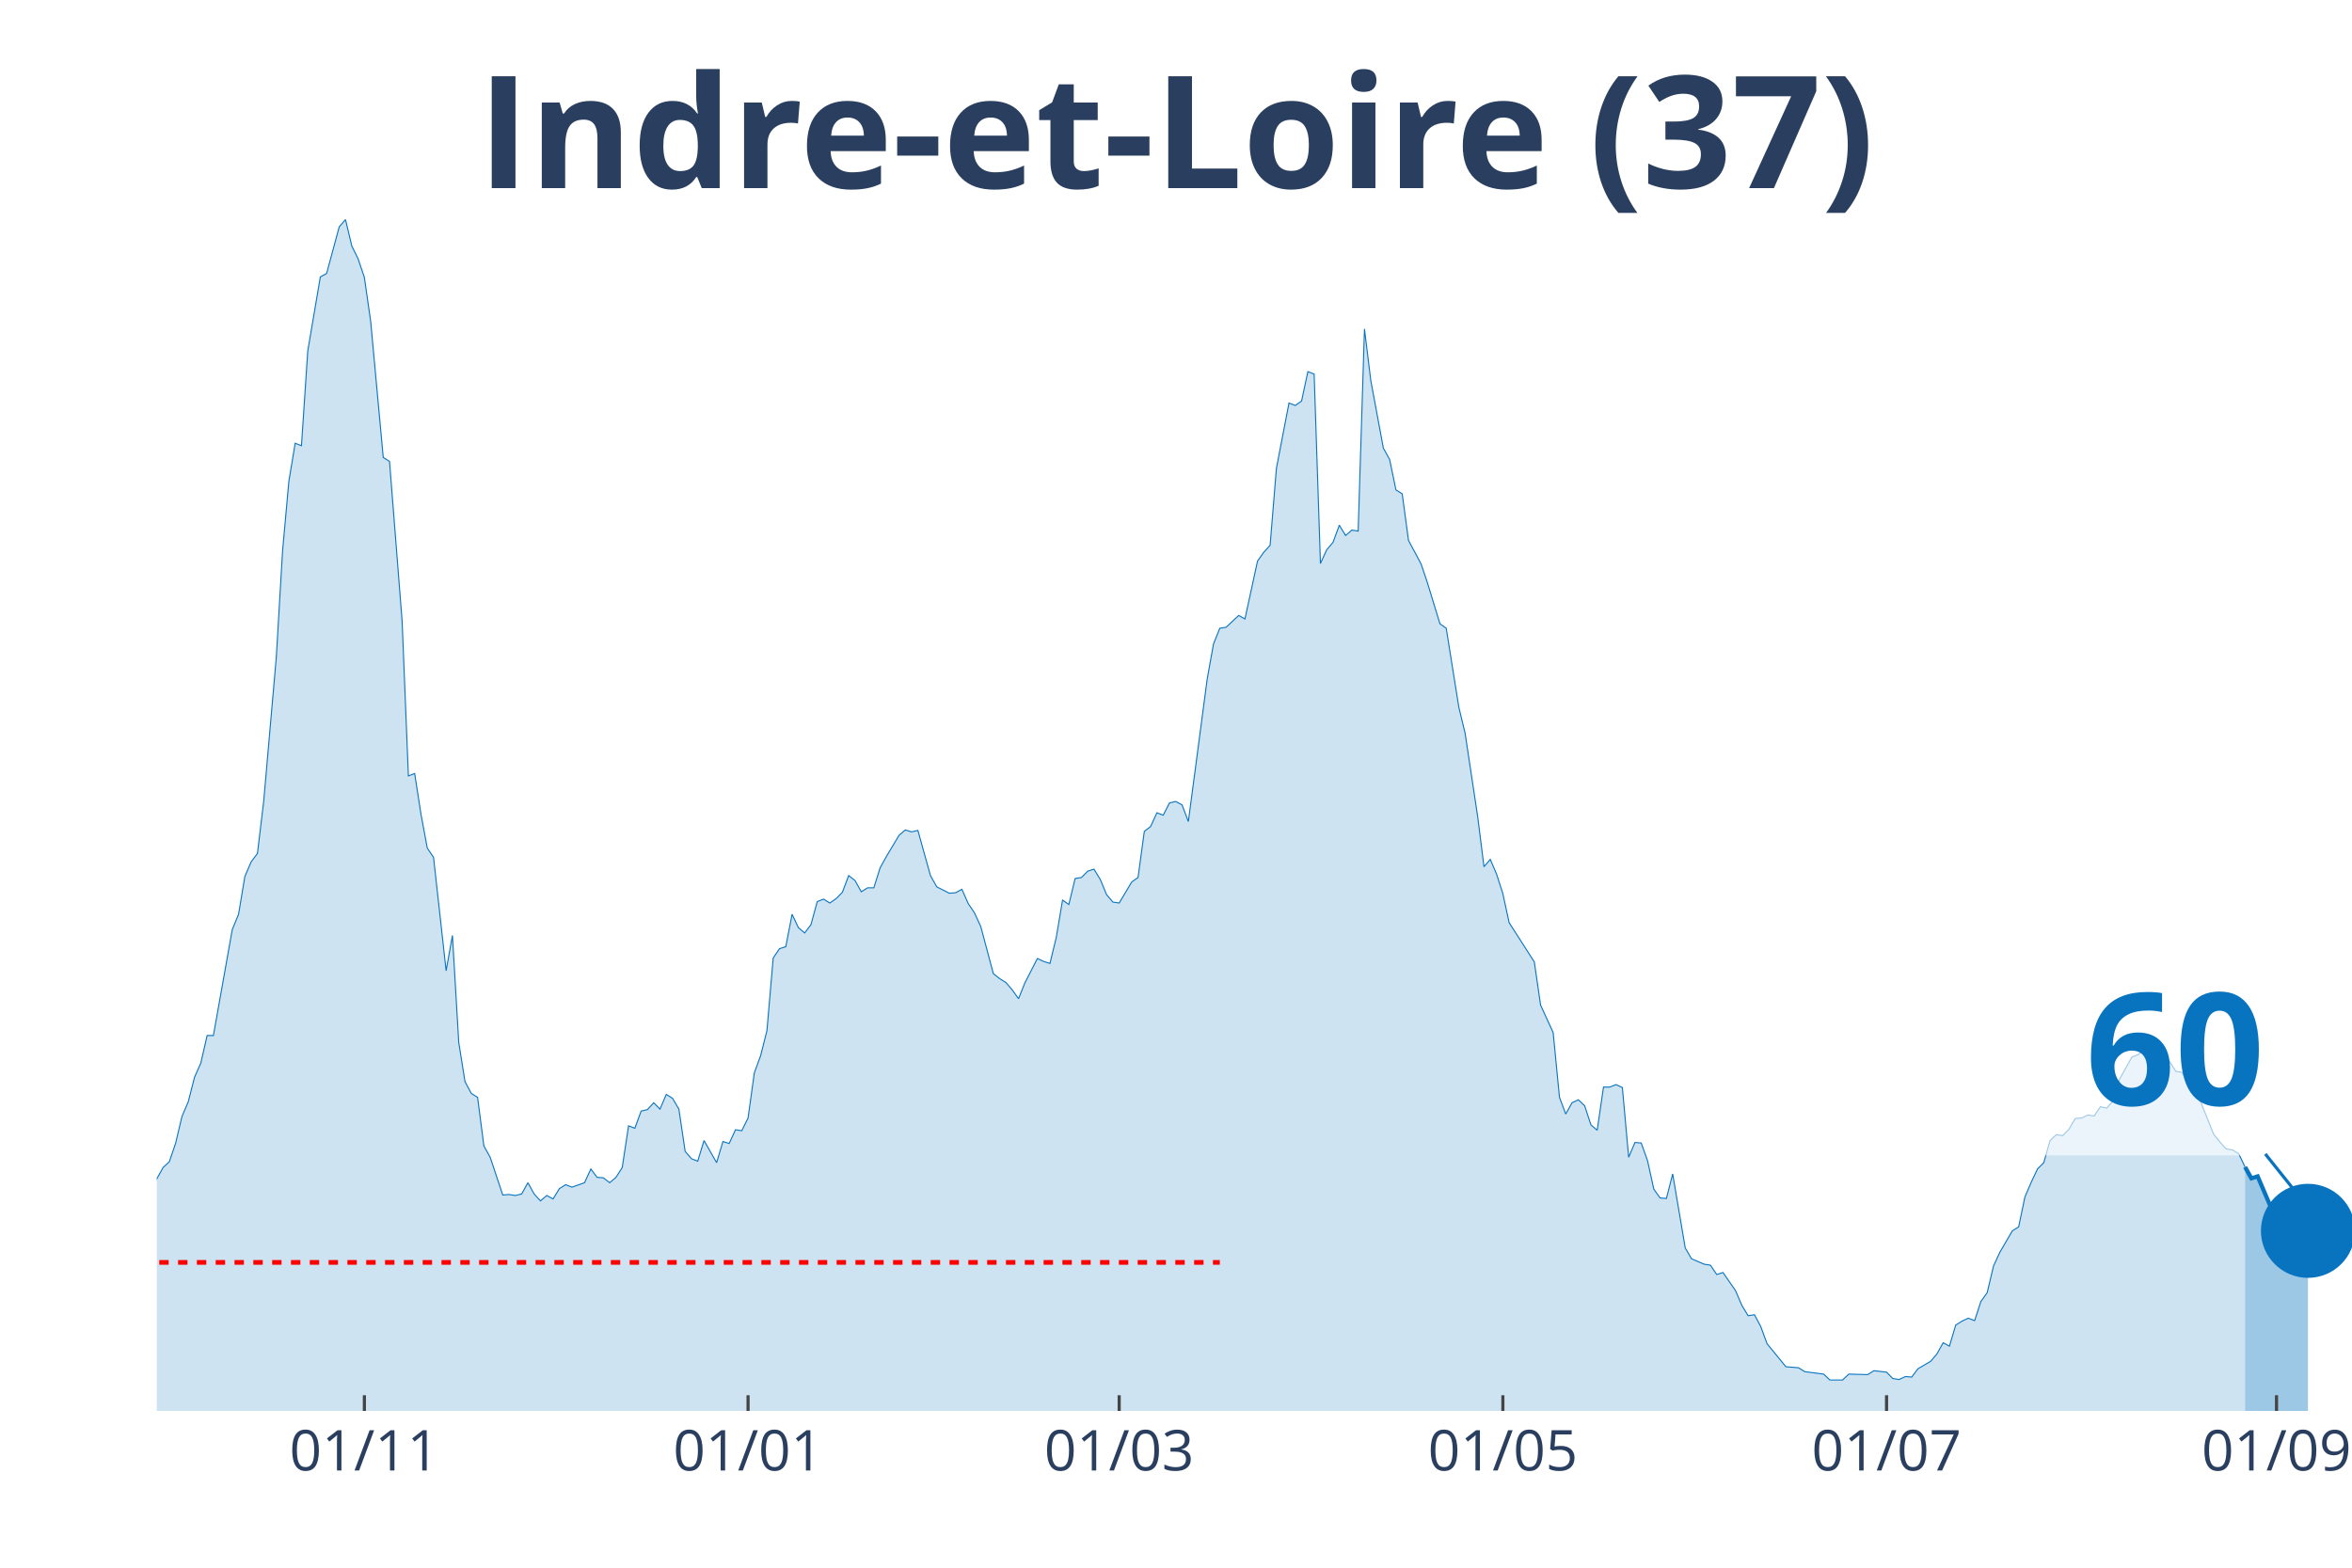
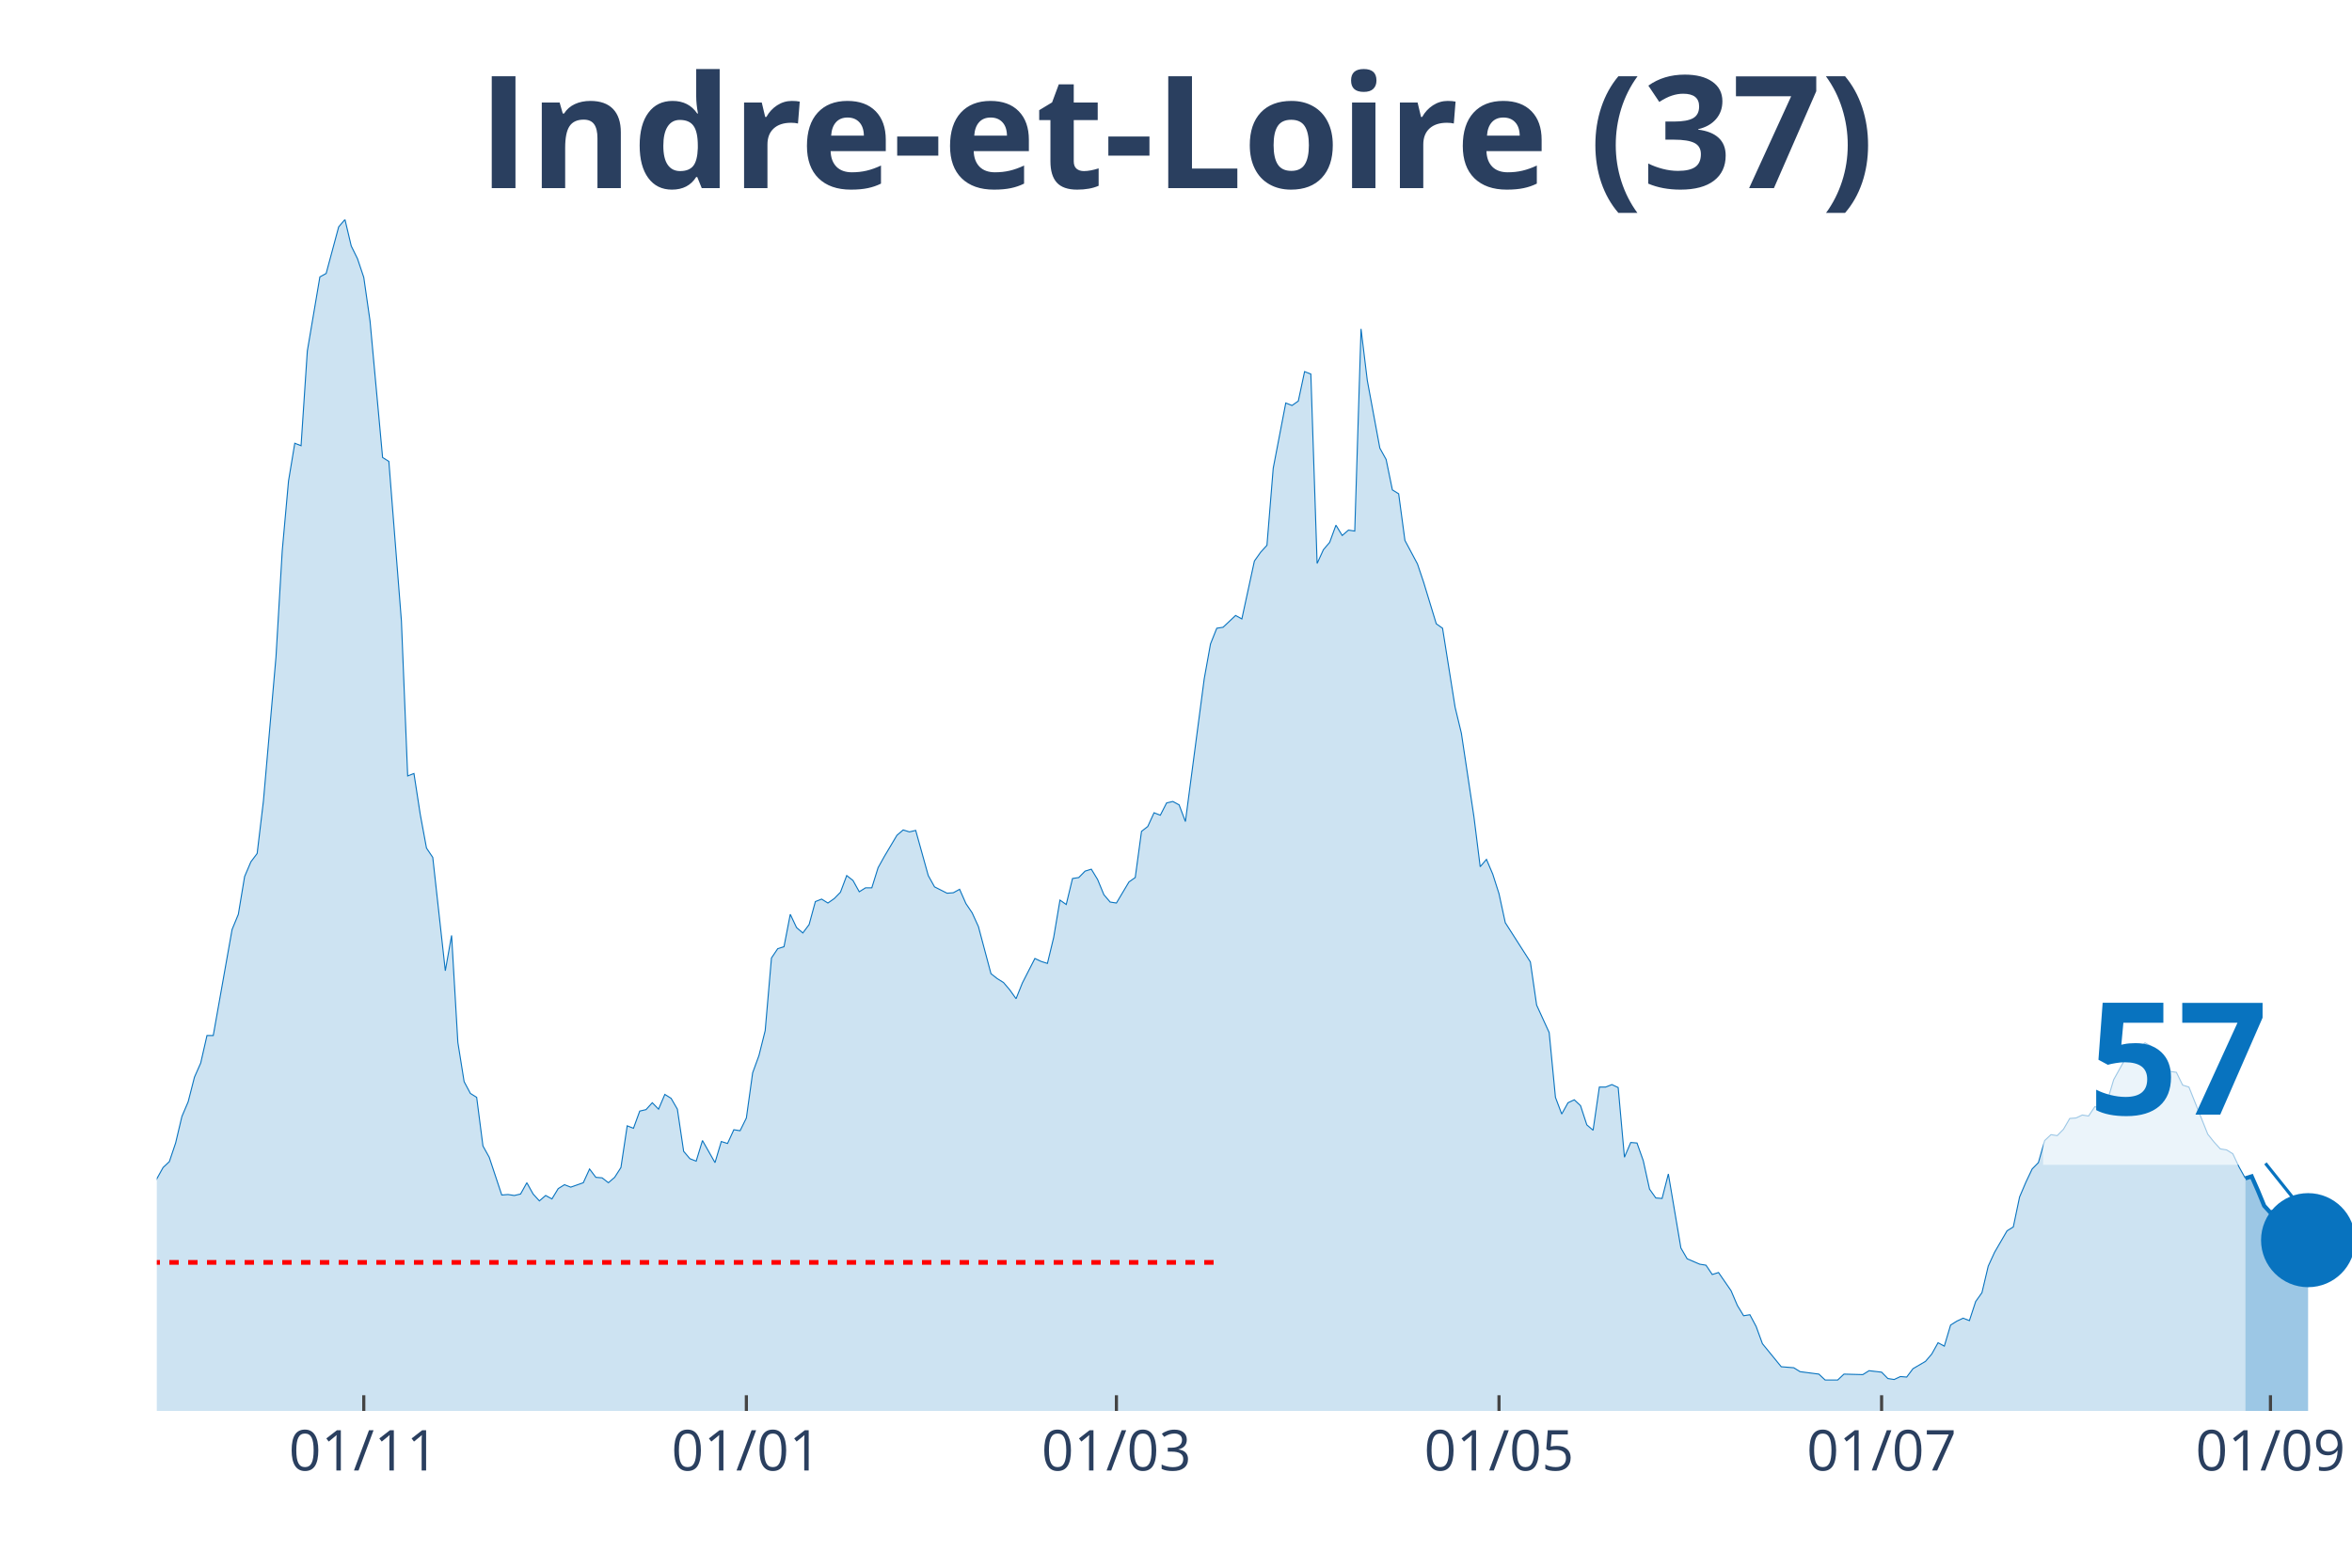
<svg xmlns="http://www.w3.org/2000/svg" class="main-svg" width="1125" height="750" style="" viewBox="0 0 750 500">
  <rect x="0" y="0" width="750" height="500" style="fill: rgb(0, 0, 0); fill-opacity: 0;" />
-   <defs id="defs-ced949">
+   <defs id="defs-b56b2d">
    <g class="clips">
-       <clipPath id="clipced949xyplot" class="plotclip">
+       <clipPath id="clipb56b2dxyplot" class="plotclip">
        <rect width="700" height="380" />
      </clipPath>
-       <clipPath class="axesclip" id="clipced949x">
+       <clipPath class="axesclip" id="clipb56b2dx">
        <rect x="50" y="0" width="700" height="500" />
      </clipPath>
-       <clipPath class="axesclip" id="clipced949y">
+       <clipPath class="axesclip" id="clipb56b2dy">
        <rect x="0" y="70" width="750" height="380" />
      </clipPath>
-       <clipPath class="axesclip" id="clipced949xy">
+       <clipPath class="axesclip" id="clipb56b2dxy">
        <rect x="50" y="70" width="700" height="380" />
      </clipPath>
    </g>
    <g class="gradients" />
  </defs>
  <g class="bglayer">
    <rect class="bg" x="50" y="70" width="700" height="380" style="fill: rgb(0, 0, 0); fill-opacity: 0; stroke-width: 0;" />
  </g>
  <g class="layer-below">
    <g class="imagelayer" />
    <g class="shapelayer" />
  </g>
  <g class="cartesianlayer">
    <g class="subplot xy">
      <g class="layer-subplot">
        <g class="shapelayer" />
        <g class="imagelayer" />
      </g>
      <g class="gridlayer">
        <g class="x">
-           <path class="xgrid crisp" transform="translate(116.19,0)" d="M0,70v380" style="stroke: rgb(255, 255, 255); stroke-opacity: 1; stroke-width: 1px;" />
-           <path class="xgrid crisp" transform="translate(238.54,0)" d="M0,70v380" style="stroke: rgb(255, 255, 255); stroke-opacity: 1; stroke-width: 1px;" />
-           <path class="xgrid crisp" transform="translate(356.88,0)" d="M0,70v380" style="stroke: rgb(255, 255, 255); stroke-opacity: 1; stroke-width: 1px;" />
-           <path class="xgrid crisp" transform="translate(479.23,0)" d="M0,70v380" style="stroke: rgb(255, 255, 255); stroke-opacity: 1; stroke-width: 1px;" />
-           <path class="xgrid crisp" transform="translate(601.58,0)" d="M0,70v380" style="stroke: rgb(255, 255, 255); stroke-opacity: 1; stroke-width: 1px;" />
-           <path class="xgrid crisp" transform="translate(725.93,0)" d="M0,70v380" style="stroke: rgb(255, 255, 255); stroke-opacity: 1; stroke-width: 1px;" />
+           <path class="xgrid crisp" transform="translate(116,0)" d="M0,70v380" style="stroke: rgb(255, 255, 255); stroke-opacity: 1; stroke-width: 1px;" />
+           <path class="xgrid crisp" transform="translate(238,0)" d="M0,70v380" style="stroke: rgb(255, 255, 255); stroke-opacity: 1; stroke-width: 1px;" />
+           <path class="xgrid crisp" transform="translate(356,0)" d="M0,70v380" style="stroke: rgb(255, 255, 255); stroke-opacity: 1; stroke-width: 1px;" />
+           <path class="xgrid crisp" transform="translate(478,0)" d="M0,70v380" style="stroke: rgb(255, 255, 255); stroke-opacity: 1; stroke-width: 1px;" />
+           <path class="xgrid crisp" transform="translate(600,0)" d="M0,70v380" style="stroke: rgb(255, 255, 255); stroke-opacity: 1; stroke-width: 1px;" />
+           <path class="xgrid crisp" transform="translate(724,0)" d="M0,70v380" style="stroke: rgb(255, 255, 255); stroke-opacity: 1; stroke-width: 1px;" />
        </g>
        <g class="y" />
      </g>
      <g class="zerolinelayer" />
      <path class="xlines-below" />
      <path class="ylines-below" />
      <g class="overlines-below" />
      <g class="xaxislayer-below" />
      <g class="yaxislayer-below" />
      <g class="overaxes-below" />
-       <g class="plot" transform="translate(50, 70)" clip-path="url('#clipced949xyplot')">
+       <g class="plot" transform="translate(50, 70)" clip-path="url('#clipb56b2dxyplot')">
        <g class="scatterlayer mlayer">
-           <g class="trace scatter trace7c327a" style="stroke-miterlimit: 2;">
+           <g class="trace scatter trace373f7a" style="stroke-miterlimit: 2;">
            <g class="fills">
              <g>
-                 <path class="js-fill" d="M665.9,380L-272.78,380L-272.78,373.27L-266.76,372.96L-264.76,372.8L-258.74,374.99L-256.73,377.18L-248.71,377.34L-246.7,377.81L-220.63,378.75L-218.62,378.9L-202.58,379.22L-200.57,379.53L-186.53,378.43L-184.53,377.97L-168.48,378.43L-166.48,378.43L-146.42,376.24L-144.41,374.37L-136.39,370.77L-134.38,370.77L-130.37,370.14L-128.37,370.3L-104.3,372.96L-102.29,370.77L-100.29,369.67L-98.28,366.07L-94.27,365.91L-92.26,362L-90.26,357.93L-88.25,358.25L-86.25,354.33L-84.24,354.8L-80.23,352.77L-78.22,353.39L-76.22,353.71L-74.21,349.64L-72.21,351.05L-70.2,348.7L-64.18,346.66L-62.18,344.16L-56.16,335.55L-54.15,335.55L-52.15,335.4L-50.14,332.58L-46.13,324.28L-44.13,321.15L-40.11,314.58L-38.11,314.11L-36.1,304.25L-34.1,302.37L-30.09,291.26L-28.08,291.57L-24.07,292.2L-22.06,290.63L-20.06,289.54L-18.05,295.02L-16.05,303.31L-14.04,305.5L-12.03,308.95L-10.03,309.88L-6.02,318.34L-4.01,317.71L0,305.97L2.01,302.37L4.01,300.49L6.02,294.55L8.02,286.1L10.03,281.4L12.03,273.57L14.04,269.04L16.05,260.27L18.05,260.27L24.07,226.47L26.07,221.61L28.08,209.56L30.09,204.87L32.09,202.21L34.1,185.46L38.11,139.6L40.11,105.64L42.12,83.42L44.13,71.37L46.13,72.15L48.14,41.94L52.15,18.31L54.15,17.22L58.17,2.35L60.17,0L62.18,8.45L64.18,12.52L66.19,18.47L68.19,32.4L72.21,75.91L74.21,77.16L78.22,128.02L80.23,177.48L82.23,176.7L84.24,189.69L86.25,200.49L88.25,203.46L92.26,239.61L94.27,228.34L96.28,262.46L98.28,274.98L100.29,278.74L102.29,279.99L104.3,295.49L106.3,299.09L110.32,311.14L112.32,310.98L114.33,311.29L116.33,310.82L118.34,307.22L120.34,310.82L122.35,313.01L124.36,311.29L126.36,312.39L128.37,309.1L130.37,307.85L132.38,308.63L136.39,307.22L138.4,302.84L140.4,305.5L142.41,305.66L144.41,307.22L146.42,305.5L148.42,302.37L150.43,289.07L152.44,289.85L154.44,284.37L156.45,283.9L158.45,281.71L160.46,283.75L162.46,279.05L164.47,280.3L166.48,283.75L168.48,297.21L170.49,299.56L172.49,300.34L174.5,293.76L178.51,300.81L180.52,294.08L182.52,294.7L184.53,290.32L186.53,290.63L188.54,286.57L190.54,272.17L192.55,266.69L194.56,258.71L196.56,235.54L198.57,232.57L200.57,231.94L202.58,221.61L204.58,225.84L206.59,227.56L208.6,224.9L210.6,217.55L212.61,216.76L214.61,218.01L216.62,216.61L218.62,214.57L220.63,209.25L222.64,210.82L224.64,214.42L226.65,213.16L228.65,213.16L230.66,206.75L232.66,203.15L236.68,196.42L238.68,194.7L240.69,195.32L242.69,194.85L246.7,209.25L248.71,212.85L252.72,214.88L254.73,214.73L256.73,213.63L258.74,218.17L260.74,221.14L262.75,225.53L266.76,240.55L268.77,242.12L270.77,243.37L272.78,245.72L274.79,248.53L276.79,243.53L280.8,235.7L282.81,236.64L284.81,237.27L286.82,228.97L288.83,217.08L290.83,218.48L292.84,210.19L294.84,209.88L296.85,207.84L298.85,207.22L300.86,210.5L302.87,215.35L304.87,217.7L306.88,218.01L310.89,211.29L312.89,209.88L314.9,195.16L316.91,193.6L318.91,189.22L320.92,190L322.92,186.09L324.93,185.62L326.93,186.71L328.94,192.03L334.96,146.49L336.96,135.38L338.97,130.37L340.97,130.06L344.99,126.3L346.99,127.4L351,108.93L353.01,106.11L355.01,103.92L357.02,79.35L361.03,58.53L363.04,59.32L365.04,57.91L367.05,48.52L369.05,49.3L371.06,109.71L373.07,105.33L375.07,102.98L377.08,97.5L379.08,100.79L381.09,99.07L383.09,99.38L385.1,34.9L387.11,51.33L391.12,72.93L393.12,76.53L395.13,86.24L397.13,87.49L399.14,102.36L401.15,106.11L403.15,109.87L405.16,115.82L409.17,128.96L411.17,130.37L415.19,155.57L417.19,163.86L421.2,190.47L423.21,206.43L425.21,204.09L427.22,208.78L429.23,215.04L431.23,224.28L439.26,236.8L441.26,250.57L445.27,259.33L447.28,279.99L449.28,285.31L451.29,281.71L453.3,280.77L455.3,282.65L457.31,288.76L459.31,290.48L461.32,276.71L463.32,276.71L465.33,275.92L467.34,276.86L469.34,299.09L471.35,294.39L473.35,294.55L475.36,300.18L477.36,309.26L479.37,312.08L481.38,312.23L483.38,304.41L487.39,328.04L489.4,331.48L493.41,333.2L495.42,333.52L497.42,336.49L499.43,335.86L503.44,341.66L505.44,346.35L507.45,349.64L509.46,349.32L511.46,353.08L513.47,358.56L519.48,365.91L521.49,366.07L523.5,366.23L525.5,367.48L531.52,368.26L533.52,370.14L537.54,370.14L539.54,368.26L545.56,368.42L547.56,367.17L551.58,367.64L553.58,369.67L555.59,369.98L557.59,369.04L559.6,369.2L561.6,366.54L565.62,364.19L567.62,361.85L569.63,358.25L571.63,359.34L573.64,352.61L575.64,351.36L577.65,350.42L579.66,351.2L581.66,345.1L583.67,342.28L585.67,333.83L587.68,329.45L591.69,322.56L593.7,321.31L595.7,311.76L597.71,307.07L599.71,302.84L601.72,300.81L603.72,293.76L605.73,291.89L607.74,292.2L609.74,290.16L611.75,286.72L613.75,286.57L615.76,285.63L617.77,285.94L619.77,282.97L621.78,283.43L623.78,281.09L625.79,274.36L629.8,267.16L631.81,266.38L635.82,262.62L637.82,263.71L639.83,267.31L641.83,268.57L643.84,271.7L645.85,272.01L647.85,276.08L649.86,276.71L655.87,291.73L657.88,294.23L659.89,296.43L661.89,296.74L663.9,297.99L665.9,302.22" style="fill: rgb(8, 115, 191); fill-opacity: 0.2; stroke-width: 0;" />
+                 <path class="js-fill" d="M666,380L-272,380L-272,373.27L-266,372.96L-264,372.8L-258,374.99L-256,377.18L-248,377.34L-246,377.81L-220,378.75L-218,378.9L-202,379.22L-200,379.53L-186,378.43L-184,377.97L-168,378.43L-166,378.43L-146,376.24L-144,374.37L-136,370.77L-134,370.77L-130,370.14L-128,370.3L-104,372.96L-102,370.77L-100,369.67L-98,366.07L-94,365.91L-92,362L-90,357.93L-88,358.25L-86,354.33L-84,354.8L-80,352.77L-78,353.39L-76,353.71L-74,349.64L-72,351.05L-70,348.7L-64,346.66L-62,344.16L-56,335.55L-54,335.55L-52,335.4L-50,332.58L-46,324.28L-44,321.15L-40,314.58L-38,314.11L-36,304.25L-34,302.37L-30,291.26L-28,291.57L-24,292.2L-22,290.63L-20,289.54L-18,295.02L-16,303.31L-14,305.5L-12,308.95L-10,309.88L-6,318.34L-4,317.71L0,305.97L2,302.37L4,300.49L6,294.55L8,286.1L10,281.4L12,273.57L14,269.04L16,260.27L18,260.27L24,226.47L26,221.61L28,209.56L30,204.87L32,202.21L34,185.46L38,139.6L40,105.64L42,83.42L44,71.37L46,72.15L48,41.94L52,18.31L54,17.22L58,2.35L60,0L62,8.45L64,12.52L66,18.47L68,32.4L72,75.91L74,77.16L78,128.02L80,177.48L82,176.7L84,189.69L86,200.49L88,203.46L92,239.61L94,228.34L96,262.46L98,274.98L100,278.74L102,279.99L104,295.49L106,299.09L110,311.14L112,310.98L114,311.29L116,310.82L118,307.22L120,310.82L122,313.01L124,311.29L126,312.39L128,309.1L130,307.85L132,308.63L136,307.22L138,302.84L140,305.5L142,305.66L144,307.22L146,305.5L148,302.37L150,289.07L152,289.85L154,284.37L156,283.9L158,281.71L160,283.75L162,279.05L164,280.3L166,283.75L168,297.21L170,299.56L172,300.34L174,293.76L178,300.81L180,294.08L182,294.7L184,290.32L186,290.63L188,286.57L190,272.17L192,266.69L194,258.71L196,235.54L198,232.57L200,231.94L202,221.61L204,225.84L206,227.56L208,224.9L210,217.55L212,216.76L214,218.01L216,216.61L218,214.57L220,209.25L222,210.82L224,214.42L226,213.16L228,213.16L230,206.75L232,203.15L236,196.42L238,194.7L240,195.32L242,194.85L246,209.25L248,212.85L252,214.88L254,214.73L256,213.63L258,218.17L260,221.14L262,225.53L266,240.55L268,242.12L270,243.37L272,245.72L274,248.53L276,243.53L280,235.7L282,236.64L284,237.27L286,228.97L288,217.08L290,218.48L292,210.19L294,209.88L296,207.84L298,207.22L300,210.5L302,215.35L304,217.7L306,218.01L310,211.29L312,209.88L314,195.16L316,193.6L318,189.22L320,190L322,186.09L324,185.62L326,186.71L328,192.03L334,146.49L336,135.38L338,130.37L340,130.06L344,126.3L346,127.4L350,108.93L352,106.11L354,103.92L356,79.35L360,58.53L362,59.32L364,57.91L366,48.52L368,49.3L370,109.71L372,105.33L374,102.98L376,97.5L378,100.79L380,99.07L382,99.38L384,34.9L386,51.33L390,72.93L392,76.53L394,86.24L396,87.49L398,102.36L400,106.11L402,109.87L404,115.82L408,128.96L410,130.37L414,155.57L416,163.86L420,190.47L422,206.43L424,204.09L426,208.78L428,215.04L430,224.28L438,236.8L440,250.57L444,259.33L446,279.99L448,285.31L450,281.71L452,280.77L454,282.65L456,288.76L458,290.48L460,276.71L462,276.71L464,275.92L466,276.86L468,299.09L470,294.39L472,294.55L474,300.18L476,309.26L478,312.08L480,312.23L482,304.41L486,328.04L488,331.48L492,333.2L494,333.52L496,336.49L498,335.86L502,341.66L504,346.35L506,349.64L508,349.32L510,353.08L512,358.56L518,365.91L520,366.07L522,366.23L524,367.48L530,368.26L532,370.14L536,370.14L538,368.26L544,368.42L546,367.17L550,367.64L552,369.67L554,369.98L556,369.04L558,369.2L560,366.54L564,364.19L566,361.85L568,358.25L570,359.34L572,352.61L574,351.36L576,350.42L578,351.2L580,345.1L582,342.28L584,333.83L586,329.45L590,322.56L592,321.31L594,311.76L596,307.07L598,302.84L600,300.81L602,293.76L604,291.89L606,292.2L608,290.16L610,286.72L612,286.57L614,285.63L616,285.94L618,282.97L620,283.43L622,281.09L624,274.36L628,267.16L630,266.38L634,262.62L636,263.71L638,267.31L640,268.57L642,271.7L644,272.01L646,276.08L648,276.71L654,291.73L656,294.23L658,296.43L660,296.74L662,297.99L664,302.22L666,305.82" style="fill: rgb(8, 115, 191); fill-opacity: 0.2; stroke-width: 0;" />
              </g>
            </g>
            <g class="errorbars" />
            <g class="lines">
-               <path class="js-line" d="M-272.78,373.27L-266.76,372.96L-264.76,372.8L-258.74,374.99L-256.73,377.18L-248.71,377.34L-246.7,377.81L-220.63,378.75L-218.62,378.9L-202.58,379.22L-200.57,379.53L-186.53,378.43L-184.53,377.97L-168.48,378.43L-166.48,378.43L-146.42,376.24L-144.41,374.37L-136.39,370.77L-134.38,370.77L-130.37,370.14L-128.37,370.3L-104.3,372.96L-102.29,370.77L-100.29,369.67L-98.28,366.07L-94.27,365.91L-92.26,362L-90.26,357.93L-88.25,358.25L-86.25,354.33L-84.24,354.8L-80.23,352.77L-78.22,353.39L-76.22,353.71L-74.21,349.64L-72.21,351.05L-70.2,348.7L-64.18,346.66L-62.18,344.16L-56.16,335.55L-54.15,335.55L-52.15,335.4L-50.14,332.58L-46.13,324.28L-44.13,321.15L-40.11,314.58L-38.11,314.11L-36.1,304.25L-34.1,302.37L-30.09,291.26L-28.08,291.57L-24.07,292.2L-22.06,290.63L-20.06,289.54L-18.05,295.02L-16.05,303.31L-14.04,305.5L-12.03,308.95L-10.03,309.88L-6.02,318.34L-4.01,317.71L0,305.97L2.01,302.37L4.01,300.49L6.02,294.55L8.02,286.1L10.03,281.4L12.03,273.57L14.04,269.04L16.05,260.27L18.05,260.27L24.07,226.47L26.07,221.61L28.08,209.56L30.09,204.87L32.09,202.21L34.1,185.46L38.11,139.6L40.11,105.64L42.12,83.42L44.13,71.37L46.13,72.15L48.14,41.94L52.15,18.31L54.15,17.22L58.17,2.35L60.17,0L62.18,8.45L64.18,12.52L66.19,18.47L68.19,32.4L72.21,75.91L74.21,77.16L78.22,128.02L80.23,177.48L82.23,176.7L84.24,189.69L86.25,200.49L88.25,203.46L92.26,239.61L94.27,228.34L96.28,262.46L98.28,274.98L100.29,278.74L102.29,279.99L104.3,295.49L106.3,299.09L110.32,311.14L112.32,310.98L114.33,311.29L116.33,310.82L118.34,307.22L120.34,310.82L122.35,313.01L124.36,311.29L126.36,312.39L128.37,309.1L130.37,307.85L132.38,308.63L136.39,307.22L138.4,302.84L140.4,305.5L142.41,305.66L144.41,307.22L146.42,305.5L148.42,302.37L150.43,289.07L152.44,289.85L154.44,284.37L156.45,283.9L158.45,281.71L160.46,283.75L162.46,279.05L164.47,280.3L166.48,283.75L168.48,297.21L170.49,299.56L172.49,300.34L174.5,293.76L178.51,300.81L180.52,294.08L182.52,294.7L184.53,290.32L186.53,290.63L188.54,286.57L190.54,272.17L192.55,266.69L194.56,258.71L196.56,235.54L198.57,232.57L200.57,231.94L202.58,221.61L204.58,225.84L206.59,227.56L208.6,224.9L210.6,217.55L212.61,216.76L214.61,218.01L216.62,216.61L218.62,214.57L220.63,209.25L222.64,210.82L224.64,214.42L226.65,213.16L228.65,213.16L230.66,206.75L232.66,203.15L236.68,196.42L238.68,194.7L240.69,195.32L242.69,194.85L246.7,209.25L248.71,212.85L252.72,214.88L254.73,214.73L256.73,213.63L258.74,218.17L260.74,221.14L262.75,225.53L266.76,240.55L268.77,242.12L270.77,243.37L272.78,245.72L274.79,248.53L276.79,243.53L280.8,235.7L282.81,236.64L284.81,237.27L286.82,228.97L288.83,217.08L290.83,218.48L292.84,210.19L294.84,209.88L296.85,207.84L298.85,207.22L300.86,210.5L302.87,215.35L304.87,217.7L306.88,218.01L310.89,211.29L312.89,209.88L314.9,195.16L316.91,193.6L318.91,189.22L320.92,190L322.92,186.09L324.93,185.62L326.93,186.71L328.94,192.03L334.96,146.49L336.96,135.38L338.97,130.37L340.97,130.06L344.99,126.3L346.99,127.4L351,108.93L353.01,106.11L355.01,103.92L357.02,79.35L361.03,58.53L363.04,59.32L365.04,57.91L367.05,48.52L369.05,49.3L371.06,109.71L373.07,105.33L375.07,102.98L377.08,97.5L379.08,100.79L381.09,99.07L383.09,99.38L385.1,34.9L387.11,51.33L391.12,72.93L393.12,76.53L395.13,86.24L397.13,87.49L399.14,102.36L401.15,106.11L403.15,109.87L405.16,115.82L409.17,128.96L411.17,130.37L415.19,155.57L417.19,163.86L421.2,190.47L423.21,206.43L425.21,204.09L427.22,208.78L429.23,215.04L431.23,224.28L439.26,236.8L441.26,250.57L445.27,259.33L447.28,279.99L449.28,285.31L451.29,281.71L453.3,280.77L455.3,282.65L457.31,288.76L459.31,290.48L461.32,276.71L463.32,276.71L465.33,275.92L467.34,276.86L469.34,299.09L471.35,294.39L473.35,294.55L475.36,300.18L477.36,309.26L479.37,312.08L481.38,312.23L483.38,304.41L487.39,328.04L489.4,331.48L493.41,333.2L495.42,333.52L497.42,336.49L499.43,335.86L503.44,341.66L505.44,346.35L507.45,349.64L509.46,349.32L511.46,353.08L513.47,358.56L519.48,365.91L521.49,366.07L523.5,366.23L525.5,367.48L531.52,368.26L533.52,370.14L537.54,370.14L539.54,368.26L545.56,368.42L547.56,367.17L551.58,367.64L553.58,369.67L555.59,369.98L557.59,369.04L559.6,369.2L561.6,366.54L565.62,364.19L567.62,361.85L569.63,358.25L571.63,359.34L573.64,352.61L575.64,351.36L577.65,350.42L579.66,351.2L581.66,345.1L583.67,342.28L585.67,333.83L587.68,329.45L591.69,322.56L593.7,321.31L595.7,311.76L597.71,307.07L599.71,302.84L601.72,300.81L603.72,293.76L605.73,291.89L607.74,292.2L609.74,290.16L611.75,286.72L613.75,286.57L615.76,285.63L617.77,285.94L619.77,282.97L621.78,283.43L623.78,281.09L625.79,274.36L629.8,267.16L631.81,266.38L635.82,262.62L637.82,263.71L639.83,267.31L641.83,268.57L643.84,271.7L645.85,272.01L647.85,276.08L649.86,276.71L655.87,291.73L657.88,294.23L659.89,296.43L661.89,296.74L663.9,297.99L665.9,302.22" style="vector-effect: non-scaling-stroke; fill: none; stroke: rgb(8, 115, 191); stroke-opacity: 1; stroke-width: 0.5px; opacity: 1;" />
+               <path class="js-line" d="M-272,373.27L-266,372.96L-264,372.8L-258,374.99L-256,377.18L-248,377.34L-246,377.81L-220,378.75L-218,378.9L-202,379.22L-200,379.53L-186,378.43L-184,377.97L-168,378.43L-166,378.43L-146,376.24L-144,374.37L-136,370.77L-134,370.77L-130,370.14L-128,370.3L-104,372.96L-102,370.77L-100,369.67L-98,366.07L-94,365.91L-92,362L-90,357.93L-88,358.25L-86,354.33L-84,354.8L-80,352.77L-78,353.39L-76,353.71L-74,349.64L-72,351.05L-70,348.7L-64,346.66L-62,344.16L-56,335.55L-54,335.55L-52,335.4L-50,332.58L-46,324.28L-44,321.15L-40,314.58L-38,314.11L-36,304.25L-34,302.37L-30,291.26L-28,291.57L-24,292.2L-22,290.63L-20,289.54L-18,295.02L-16,303.31L-14,305.5L-12,308.95L-10,309.88L-6,318.34L-4,317.71L0,305.97L2,302.37L4,300.49L6,294.55L8,286.1L10,281.4L12,273.57L14,269.04L16,260.27L18,260.27L24,226.47L26,221.61L28,209.56L30,204.87L32,202.21L34,185.46L38,139.6L40,105.64L42,83.42L44,71.37L46,72.15L48,41.94L52,18.31L54,17.22L58,2.35L60,0L62,8.45L64,12.52L66,18.47L68,32.4L72,75.91L74,77.16L78,128.02L80,177.48L82,176.7L84,189.69L86,200.49L88,203.46L92,239.61L94,228.34L96,262.46L98,274.98L100,278.74L102,279.99L104,295.49L106,299.09L110,311.14L112,310.98L114,311.29L116,310.82L118,307.22L120,310.82L122,313.01L124,311.29L126,312.39L128,309.1L130,307.85L132,308.63L136,307.22L138,302.84L140,305.5L142,305.66L144,307.22L146,305.5L148,302.37L150,289.07L152,289.85L154,284.37L156,283.9L158,281.71L160,283.75L162,279.05L164,280.3L166,283.75L168,297.21L170,299.56L172,300.34L174,293.76L178,300.81L180,294.08L182,294.7L184,290.32L186,290.63L188,286.57L190,272.17L192,266.69L194,258.71L196,235.54L198,232.57L200,231.94L202,221.61L204,225.84L206,227.56L208,224.9L210,217.55L212,216.76L214,218.01L216,216.61L218,214.57L220,209.25L222,210.82L224,214.42L226,213.16L228,213.16L230,206.75L232,203.15L236,196.42L238,194.7L240,195.32L242,194.85L246,209.25L248,212.85L252,214.88L254,214.73L256,213.63L258,218.17L260,221.14L262,225.53L266,240.55L268,242.12L270,243.37L272,245.72L274,248.53L276,243.53L280,235.7L282,236.64L284,237.27L286,228.97L288,217.08L290,218.48L292,210.19L294,209.88L296,207.84L298,207.22L300,210.5L302,215.35L304,217.7L306,218.01L310,211.29L312,209.88L314,195.16L316,193.6L318,189.22L320,190L322,186.09L324,185.62L326,186.71L328,192.03L334,146.49L336,135.38L338,130.37L340,130.06L344,126.3L346,127.4L350,108.93L352,106.11L354,103.92L356,79.35L360,58.53L362,59.32L364,57.91L366,48.52L368,49.3L370,109.71L372,105.33L374,102.98L376,97.5L378,100.79L380,99.07L382,99.38L384,34.9L386,51.33L390,72.93L392,76.53L394,86.24L396,87.49L398,102.36L400,106.11L402,109.87L404,115.82L408,128.96L410,130.37L414,155.57L416,163.86L420,190.47L422,206.43L424,204.09L426,208.78L428,215.04L430,224.28L438,236.8L440,250.57L444,259.33L446,279.99L448,285.31L450,281.71L452,280.77L454,282.65L456,288.76L458,290.48L460,276.71L462,276.71L464,275.92L466,276.86L468,299.09L470,294.39L472,294.55L474,300.18L476,309.26L478,312.08L480,312.23L482,304.41L486,328.04L488,331.48L492,333.2L494,333.52L496,336.49L498,335.86L502,341.66L504,346.35L506,349.64L508,349.32L510,353.08L512,358.56L518,365.91L520,366.07L522,366.23L524,367.48L530,368.26L532,370.14L536,370.14L538,368.26L544,368.42L546,367.17L550,367.64L552,369.67L554,369.98L556,369.04L558,369.2L560,366.54L564,364.19L566,361.85L568,358.25L570,359.34L572,352.61L574,351.36L576,350.42L578,351.2L580,345.1L582,342.28L584,333.83L586,329.45L590,322.56L592,321.31L594,311.76L596,307.07L598,302.84L600,300.81L602,293.76L604,291.89L606,292.2L608,290.16L610,286.72L612,286.57L614,285.63L616,285.94L618,282.97L620,283.43L622,281.09L624,274.36L628,267.16L630,266.38L634,262.62L636,263.71L638,267.31L640,268.57L642,271.7L644,272.01L646,276.08L648,276.71L654,291.73L656,294.23L658,296.43L660,296.74L662,297.99L664,302.22L666,305.82" style="vector-effect: non-scaling-stroke; fill: none; stroke: rgb(8, 115, 191); stroke-opacity: 1; stroke-width: 0.5px; opacity: 1;" />
            </g>
            <g class="points" />
            <g class="text" />
          </g>
-           <g class="trace scatter traceff8566" style="stroke-miterlimit: 2;">
+           <g class="trace scatter trace814953" style="stroke-miterlimit: 2;">
            <g class="fills">
              <g>
-                 <path class="js-fill" d="M685.96,380L665.9,380L665.9,302.22L667.91,305.82L669.91,305.19L673.93,314.58L675.93,316.77L679.94,315.36L681.95,317.87L683.95,321.47L685.96,322.56" style="fill: rgb(8, 115, 191); fill-opacity: 0.4; stroke-width: 0;" />
+                 <path class="js-fill" d="M686,380L666,380L666,305.82L668,305.19L670,309.73L672,314.58L674,316.77L678,315.36L680,317.87L682,321.47L684,322.56L686,325.54" style="fill: rgb(8, 115, 191); fill-opacity: 0.4; stroke-width: 0;" />
              </g>
            </g>
            <g class="errorbars" />
            <g class="lines">
-               <path class="js-line" d="M665.9,302.22L667.91,305.82L669.91,305.19L673.93,314.58L675.93,316.77L679.94,315.36L681.95,317.87L683.95,321.47L685.96,322.56" style="vector-effect: non-scaling-stroke; fill: none; stroke: rgb(8, 115, 191); stroke-opacity: 1; stroke-width: 2px; opacity: 1;" />
+               <path class="js-line" d="M666,305.82L668,305.19L670,309.73L672,314.58L674,316.77L678,315.36L680,317.87L682,321.47L684,322.56L686,325.54" style="vector-effect: non-scaling-stroke; fill: none; stroke: rgb(8, 115, 191); stroke-opacity: 1; stroke-width: 2px; opacity: 1;" />
            </g>
            <g class="points" />
            <g class="text" />
          </g>
-           <g class="trace scatter trace2f693b" style="stroke-miterlimit: 2; opacity: 1;">
+           <g class="trace scatter tracea5e2ee" style="stroke-miterlimit: 2; opacity: 1;">
            <g class="fills" />
            <g class="errorbars" />
            <g class="lines" />
            <g class="points">
-               <path class="point" transform="translate(685.96,322.56)" d="M15,0A15,15 0 1,1 0,-15A15,15 0 0,1 15,0Z" style="opacity: 1; stroke-width: 0px; fill: rgb(8, 115, 191); fill-opacity: 1;" />
+               <path class="point" transform="translate(686,325.54)" d="M15,0A15,15 0 1,1 0,-15A15,15 0 0,1 15,0Z" style="opacity: 1; stroke-width: 0px; fill: rgb(8, 115, 191); fill-opacity: 1;" />
            </g>
            <g class="text" />
          </g>
        </g>
      </g>
      <g class="overplot" />
      <path class="xlines-above crisp" style="fill: none; stroke-width: 1px; stroke: rgb(0, 0, 0); stroke-opacity: 0;" d="" />
      <path class="ylines-above crisp" style="fill: none;" d="M0,0" />
      <g class="overlines-above" />
      <g class="xaxislayer-above">
-         <path class="xtick ticks crisp" d="M0,450v-5" transform="translate(116.19,0)" style="stroke: rgb(68, 68, 68); stroke-opacity: 1; stroke-width: 1px;" />
-         <path class="xtick ticks crisp" d="M0,450v-5" transform="translate(238.54,0)" style="stroke: rgb(68, 68, 68); stroke-opacity: 1; stroke-width: 1px;" />
-         <path class="xtick ticks crisp" d="M0,450v-5" transform="translate(356.88,0)" style="stroke: rgb(68, 68, 68); stroke-opacity: 1; stroke-width: 1px;" />
-         <path class="xtick ticks crisp" d="M0,450v-5" transform="translate(479.23,0)" style="stroke: rgb(68, 68, 68); stroke-opacity: 1; stroke-width: 1px;" />
-         <path class="xtick ticks crisp" d="M0,450v-5" transform="translate(601.58,0)" style="stroke: rgb(68, 68, 68); stroke-opacity: 1; stroke-width: 1px;" />
-         <path class="xtick ticks crisp" d="M0,450v-5" transform="translate(725.93,0)" style="stroke: rgb(68, 68, 68); stroke-opacity: 1; stroke-width: 1px;" />
+         <path class="xtick ticks crisp" d="M0,450v-5" transform="translate(116,0)" style="stroke: rgb(68, 68, 68); stroke-opacity: 1; stroke-width: 1px;" />
+         <path class="xtick ticks crisp" d="M0,450v-5" transform="translate(238,0)" style="stroke: rgb(68, 68, 68); stroke-opacity: 1; stroke-width: 1px;" />
+         <path class="xtick ticks crisp" d="M0,450v-5" transform="translate(356,0)" style="stroke: rgb(68, 68, 68); stroke-opacity: 1; stroke-width: 1px;" />
+         <path class="xtick ticks crisp" d="M0,450v-5" transform="translate(478,0)" style="stroke: rgb(68, 68, 68); stroke-opacity: 1; stroke-width: 1px;" />
+         <path class="xtick ticks crisp" d="M0,450v-5" transform="translate(600,0)" style="stroke: rgb(68, 68, 68); stroke-opacity: 1; stroke-width: 1px;" />
+         <path class="xtick ticks crisp" d="M0,450v-5" transform="translate(724,0)" style="stroke: rgb(68, 68, 68); stroke-opacity: 1; stroke-width: 1px;" />
        <g class="xtick">
-           <text text-anchor="middle" x="0" y="469" transform="translate(116.19,0)" style="font-family: 'Open Sans', verdana, arial, sans-serif; font-size: 18px; fill: rgb(42, 63, 95); fill-opacity: 1; white-space: pre;">01/11</text>
+           <text text-anchor="middle" x="0" y="469" transform="translate(116,0)" style="font-family: 'Open Sans', verdana, arial, sans-serif; font-size: 18px; fill: rgb(42, 63, 95); fill-opacity: 1; white-space: pre;">01/11</text>
        </g>
        <g class="xtick">
-           <text text-anchor="middle" x="0" y="469" transform="translate(238.54,0)" style="font-family: 'Open Sans', verdana, arial, sans-serif; font-size: 18px; fill: rgb(42, 63, 95); fill-opacity: 1; white-space: pre;">01/01</text>
+           <text text-anchor="middle" x="0" y="469" transform="translate(238,0)" style="font-family: 'Open Sans', verdana, arial, sans-serif; font-size: 18px; fill: rgb(42, 63, 95); fill-opacity: 1; white-space: pre;">01/01</text>
        </g>
        <g class="xtick">
-           <text text-anchor="middle" x="0" y="469" transform="translate(356.88,0)" style="font-family: 'Open Sans', verdana, arial, sans-serif; font-size: 18px; fill: rgb(42, 63, 95); fill-opacity: 1; white-space: pre;">01/03</text>
+           <text text-anchor="middle" x="0" y="469" transform="translate(356,0)" style="font-family: 'Open Sans', verdana, arial, sans-serif; font-size: 18px; fill: rgb(42, 63, 95); fill-opacity: 1; white-space: pre;">01/03</text>
        </g>
        <g class="xtick">
-           <text text-anchor="middle" x="0" y="469" transform="translate(479.23,0)" style="font-family: 'Open Sans', verdana, arial, sans-serif; font-size: 18px; fill: rgb(42, 63, 95); fill-opacity: 1; white-space: pre;">01/05</text>
+           <text text-anchor="middle" x="0" y="469" transform="translate(478,0)" style="font-family: 'Open Sans', verdana, arial, sans-serif; font-size: 18px; fill: rgb(42, 63, 95); fill-opacity: 1; white-space: pre;">01/05</text>
        </g>
        <g class="xtick">
-           <text text-anchor="middle" x="0" y="469" transform="translate(601.58,0)" style="font-family: 'Open Sans', verdana, arial, sans-serif; font-size: 18px; fill: rgb(42, 63, 95); fill-opacity: 1; white-space: pre;">01/07</text>
+           <text text-anchor="middle" x="0" y="469" transform="translate(600,0)" style="font-family: 'Open Sans', verdana, arial, sans-serif; font-size: 18px; fill: rgb(42, 63, 95); fill-opacity: 1; white-space: pre;">01/07</text>
        </g>
        <g class="xtick">
-           <text text-anchor="middle" x="0" y="469" transform="translate(725.93,0)" style="font-family: 'Open Sans', verdana, arial, sans-serif; font-size: 18px; fill: rgb(42, 63, 95); fill-opacity: 1; white-space: pre;">01/09</text>
+           <text text-anchor="middle" x="0" y="469" transform="translate(724,0)" style="font-family: 'Open Sans', verdana, arial, sans-serif; font-size: 18px; fill: rgb(42, 63, 95); fill-opacity: 1; white-space: pre;">01/09</text>
        </g>
      </g>
      <g class="yaxislayer-above" />
      <g class="overaxes-above" />
    </g>
  </g>
  <g class="polarlayer" />
  <g class="ternarylayer" />
  <g class="geolayer" />
  <g class="funnelarealayer" />
  <g class="pielayer" />
  <g class="treemaplayer" />
  <g class="sunburstlayer" />
  <g class="glimages" />
-   <defs id="topdefs-ced949">
+   <defs id="topdefs-b56b2d">
    <g class="clips" />
  </defs>
  <g class="layer-above">
    <g class="imagelayer" />
    <g class="shapelayer">
-       <path data-index="0" fill-rule="evenodd" d="M-1077.22,402.63L388.97,402.63" clip-path="url('#clipced949xy')" style="opacity: 1; stroke: rgb(255, 0, 0); stroke-opacity: 1; fill: rgb(0, 0, 0); fill-opacity: 0; stroke-dasharray: 3px, 3px; stroke-width: 1.5px;" />
+       <path data-index="0" fill-rule="evenodd" d="M-1074,402.63L388,402.63" clip-path="url('#clipb56b2dxy')" style="opacity: 1; stroke: rgb(255, 0, 0); stroke-opacity: 1; fill: rgb(0, 0, 0); fill-opacity: 0; stroke-dasharray: 3px, 3px; stroke-width: 1.5px;" />
    </g>
  </g>
  <g class="infolayer">
    <g class="g-gtitle">
      <text class="gtitle" x="375" y="25" text-anchor="middle" dy="0.7em" style="font-family: 'Open Sans', verdana, arial, sans-serif; font-size: 50px; fill: rgb(42, 63, 95); opacity: 1; font-weight: normal; white-space: pre;">
        <tspan style="font-weight:bold">Indre-et-Loire (37)</tspan>
      </text>
    </g>
    <g class="g-xtitle" />
    <g class="annotation" data-index="0" style="opacity: 1;">
-       <g class="annotation-text-g" transform="rotate(0,693.96,332.56)">
-         <g class="cursor-pointer" transform="translate(650, 297)">
+       <g class="annotation-text-g" transform="rotate(0,694,335.54)">
+         <g class="cursor-pointer" transform="translate(651, 300)">
          <rect class="bg" x="0.5" y="0.5" width="86" height="71" style="stroke-width: 1px; stroke: rgb(0, 0, 0); stroke-opacity: 0; fill: rgb(255, 255, 255); fill-opacity: 0.6;" />
          <text class="annotation-text" text-anchor="middle" x="43.531" y="55.5" style="font-family: 'Open Sans', verdana, arial, sans-serif; font-size: 50px; fill: rgb(8, 115, 191); fill-opacity: 1; white-space: pre;">
-             <tspan style="font-weight:bold">60 </tspan>
+             <tspan style="font-weight:bold">57 </tspan>
          </text>
        </g>
      </g>
      <g class="annotation-arrow-g" style="opacity: 1;">
-         <path d="M722.36,368.06L733.96,382.56" style="stroke-width: 1px; stroke: rgb(8, 115, 191); stroke-opacity: 1; stroke-dasharray: 0px, 0px, 18.569px, 18.569px;" />
+         <path d="M722.4,371.04L734,385.54" style="stroke-width: 1px; stroke: rgb(8, 115, 191); stroke-opacity: 1; stroke-dasharray: 0px, 0px, 18.569px, 18.569px;" />
      </g>
    </g>
  </g>
</svg>
